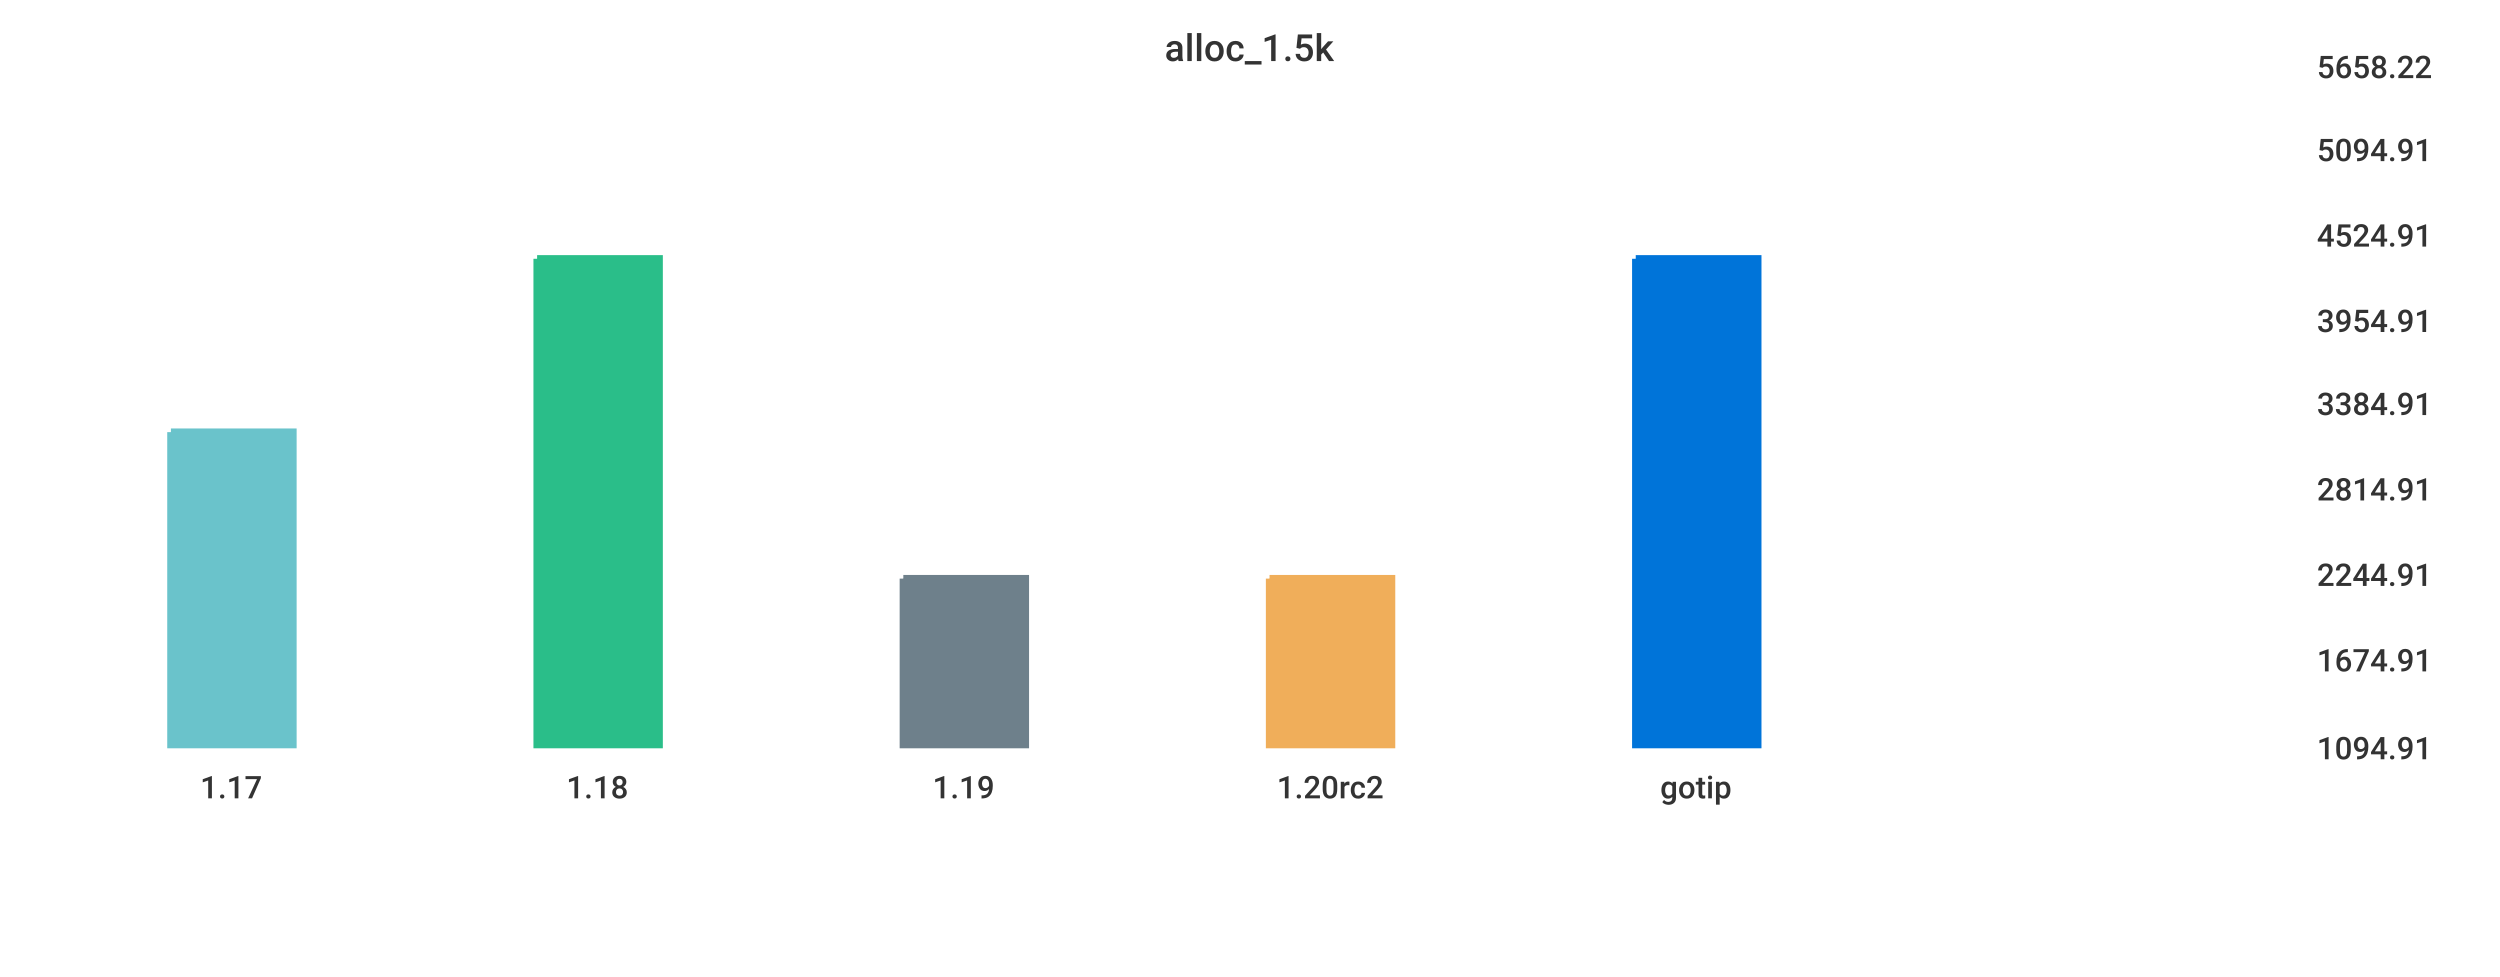
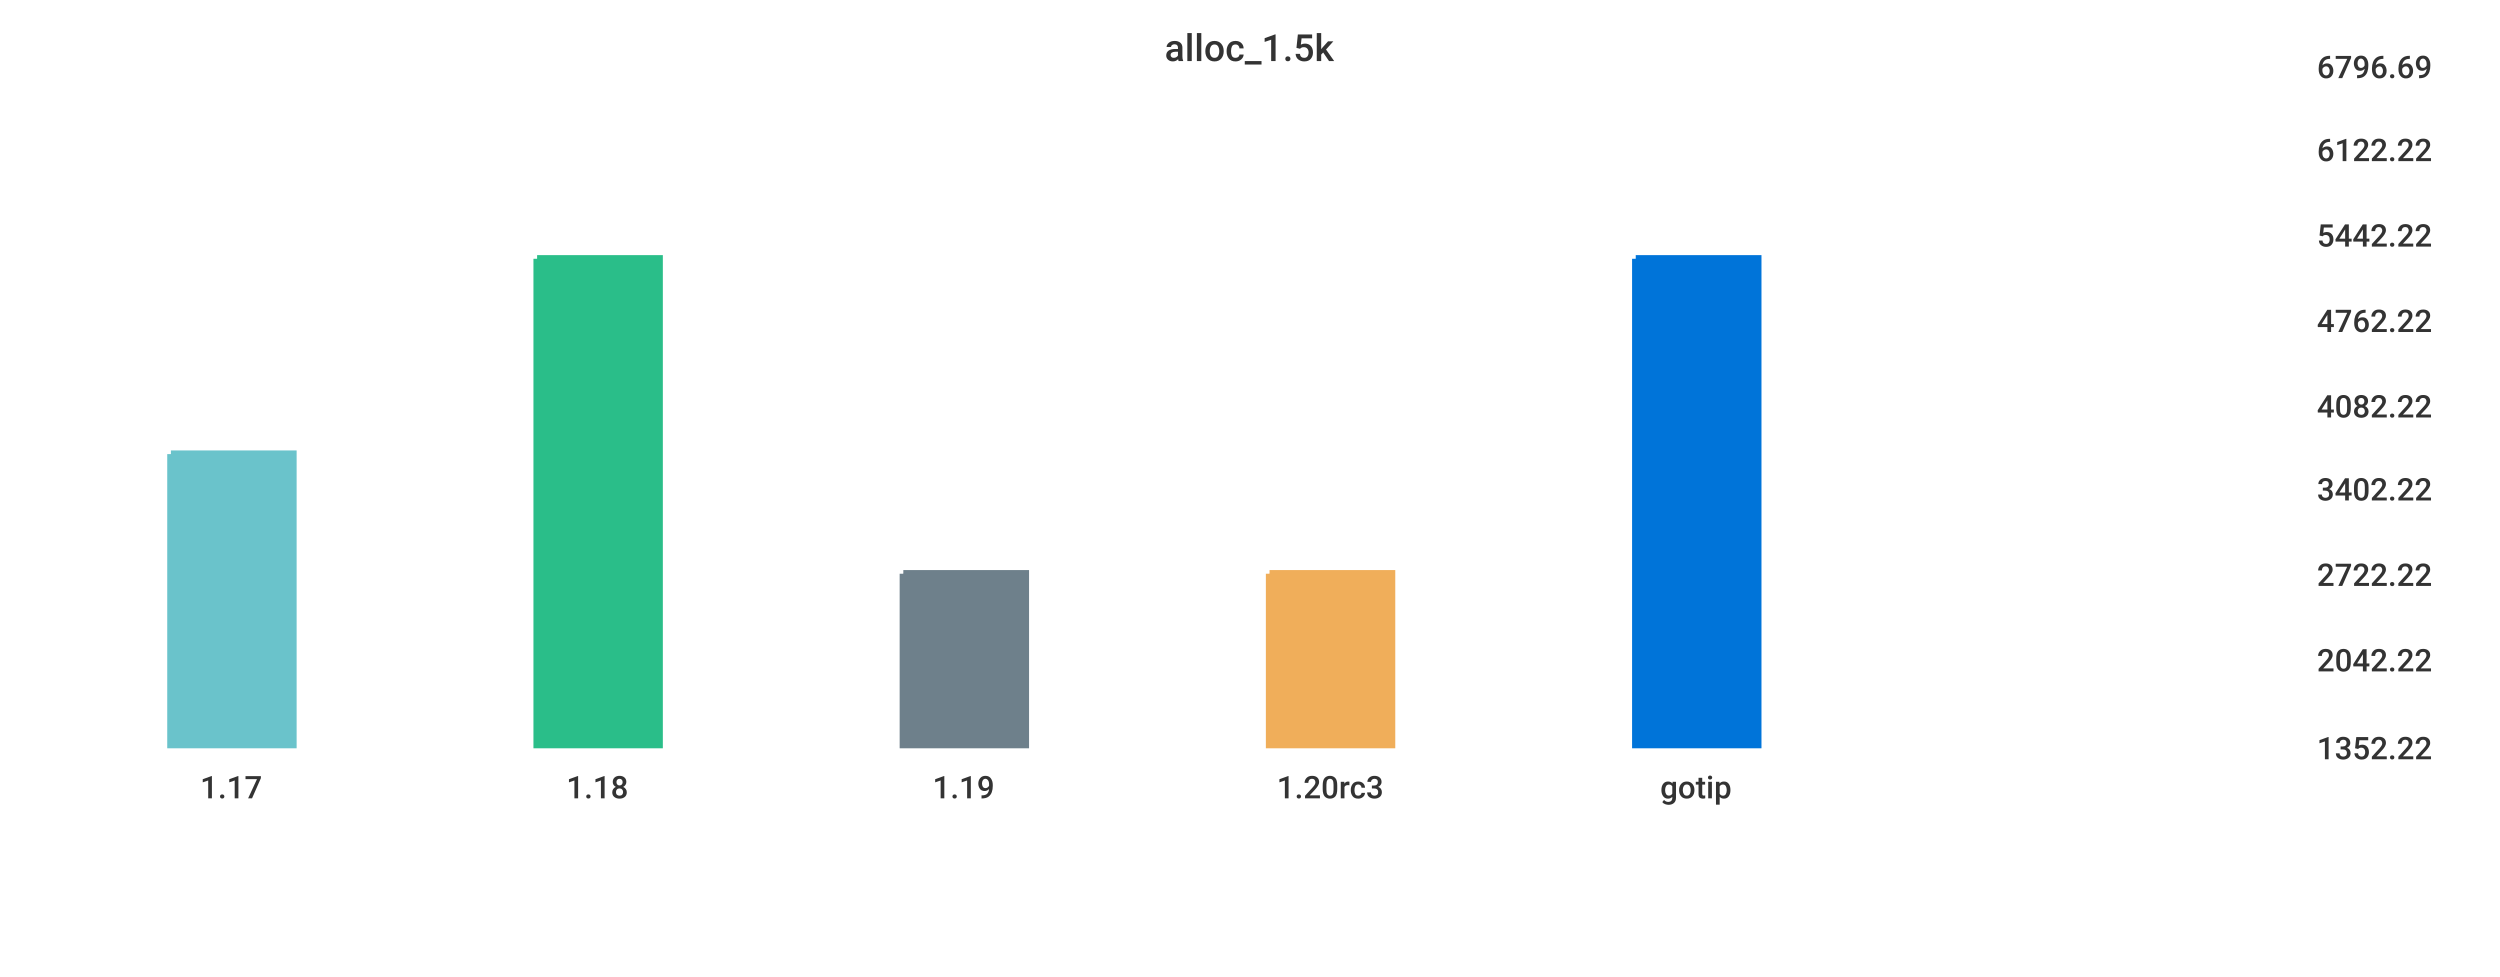
<svg xmlns="http://www.w3.org/2000/svg" width="1024" height="400">\n<path d="M 0 0 L 1024 0 L 1024 400 L 0 400 L 0 0" style="stroke-width:0;stroke:rgba(255,255,255,1.0);fill:rgba(255,255,255,1.0)" />
  <path d="M 20 26 L 934 26 L 934 305 L 20 305 L 20 26" style="stroke-width:0;stroke:rgba(255,255,255,1.0);fill:rgba(255,255,255,1.0)" />
-   <path d="M 70 177 L 120 177 L 120 305 L 70 305 L 70 177" style="stroke-width:3;stroke:rgba(106,195,203,1.0);fill:rgba(106,195,203,1.0)" />
+   <path d="M 70 186 L 120 186 L 120 305 L 70 305 L 70 186" style="stroke-width:3;stroke:rgba(106,195,203,1.0);fill:rgba(106,195,203,1.0)" />
  <path d="M 220 106 L 270 106 L 270 305 L 220 305 L 220 106" style="stroke-width:3;stroke:rgba(42,190,137,1.0);fill:rgba(42,190,137,1.0)" />
-   <path d="M 370 237 L 420 237 L 420 305 L 370 305 L 370 237" style="stroke-width:3;stroke:rgba(110,128,139,1.0);fill:rgba(110,128,139,1.0)" />
-   <path d="M 520 237 L 570 237 L 570 305 L 520 305 L 520 237" style="stroke-width:3;stroke:rgba(240,174,90,1.0);fill:rgba(240,174,90,1.0)" />
+   <path d="M 370 235 L 420 235 L 420 305 L 370 305 L 370 235" style="stroke-width:3;stroke:rgba(110,128,139,1.0);fill:rgba(110,128,139,1.0)" />
+   <path d="M 520 235 L 570 235 L 570 305 L 520 305 L 520 235" style="stroke-width:3;stroke:rgba(240,174,90,1.0);fill:rgba(240,174,90,1.0)" />
  <path d="M 670 106 L 720 106 L 720 305 L 670 305 L 670 106" style="stroke-width:3;stroke:rgba(0,116,217,1.0);fill:rgba(0,116,217,1.0)" />
  <path d="M 20 305 L 934 305" style="stroke-width:0;stroke:rgba(51,51,51,1.0);fill:none" />
  <path d="M 20 305 L 20 310" style="stroke-width:0;stroke:rgba(51,51,51,1.0);fill:none" />
  <text x="82" y="327" style="stroke-width:0;stroke:none;fill:rgba(51,51,51,1.0);font-size:12.8px;font-family:'Roboto Medium',sans-serif">1.17</text>
  <path d="M 170 305 L 170 310" style="stroke-width:0;stroke:rgba(51,51,51,1.0);fill:none" />
  <text x="232" y="327" style="stroke-width:0;stroke:none;fill:rgba(51,51,51,1.0);font-size:12.8px;font-family:'Roboto Medium',sans-serif">1.18</text>
  <path d="M 320 305 L 320 310" style="stroke-width:0;stroke:rgba(51,51,51,1.0);fill:none" />
  <text x="382" y="327" style="stroke-width:0;stroke:none;fill:rgba(51,51,51,1.0);font-size:12.8px;font-family:'Roboto Medium',sans-serif">1.19</text>
  <path d="M 470 305 L 470 310" style="stroke-width:0;stroke:rgba(51,51,51,1.0);fill:none" />
-   <text x="523" y="327" style="stroke-width:0;stroke:none;fill:rgba(51,51,51,1.0);font-size:12.8px;font-family:'Roboto Medium',sans-serif">1.20rc2</text>
+   <text x="523" y="327" style="stroke-width:0;stroke:none;fill:rgba(51,51,51,1.0);font-size:12.8px;font-family:'Roboto Medium',sans-serif">1.20rc3</text>
  <path d="M 620 305 L 620 310" style="stroke-width:0;stroke:rgba(51,51,51,1.0);fill:none" />
  <text x="680" y="327" style="stroke-width:0;stroke:none;fill:rgba(51,51,51,1.0);font-size:12.8px;font-family:'Roboto Medium',sans-serif">gotip</text>
  <path d="M 934 26 L 934 305" style="stroke-width:0;stroke:rgba(51,51,51,1.0);fill:none" />
  <path d="M 934 305 L 939 305" style="stroke-width:0;stroke:rgba(51,51,51,1.0);fill:none" />
  <path d="M 934 305 L 939 305" style="stroke-width:0;stroke:rgba(51,51,51,1.0);fill:none" />
-   <text x="949" y="311" style="stroke-width:0;stroke:none;fill:rgba(51,51,51,1.0);font-size:12.8px;font-family:'Roboto Medium',sans-serif">1094.91</text>
+   <text x="949" y="311" style="stroke-width:0;stroke:none;fill:rgba(51,51,51,1.0);font-size:12.8px;font-family:'Roboto Medium',sans-serif">1352.22</text>
  <path d="M 934 269 L 939 269" style="stroke-width:0;stroke:rgba(51,51,51,1.0);fill:none" />
-   <text x="949" y="275" style="stroke-width:0;stroke:none;fill:rgba(51,51,51,1.0);font-size:12.8px;font-family:'Roboto Medium',sans-serif">1674.91</text>
+   <text x="949" y="275" style="stroke-width:0;stroke:none;fill:rgba(51,51,51,1.0);font-size:12.8px;font-family:'Roboto Medium',sans-serif">2042.22</text>
  <path d="M 934 234 L 939 234" style="stroke-width:0;stroke:rgba(51,51,51,1.0);fill:none" />
-   <text x="949" y="240" style="stroke-width:0;stroke:none;fill:rgba(51,51,51,1.0);font-size:12.8px;font-family:'Roboto Medium',sans-serif">2244.91</text>
+   <text x="949" y="240" style="stroke-width:0;stroke:none;fill:rgba(51,51,51,1.0);font-size:12.8px;font-family:'Roboto Medium',sans-serif">2722.22</text>
  <path d="M 934 199 L 939 199" style="stroke-width:0;stroke:rgba(51,51,51,1.0);fill:none" />
-   <text x="949" y="205" style="stroke-width:0;stroke:none;fill:rgba(51,51,51,1.0);font-size:12.8px;font-family:'Roboto Medium',sans-serif">2814.91</text>
-   <path d="M 934 164 L 939 164" style="stroke-width:0;stroke:rgba(51,51,51,1.0);fill:none" />
-   <text x="949" y="170" style="stroke-width:0;stroke:none;fill:rgba(51,51,51,1.0);font-size:12.8px;font-family:'Roboto Medium',sans-serif">3384.91</text>
+   <text x="949" y="205" style="stroke-width:0;stroke:none;fill:rgba(51,51,51,1.0);font-size:12.8px;font-family:'Roboto Medium',sans-serif">3402.22</text>
+   <path d="M 934 165 L 939 165" style="stroke-width:0;stroke:rgba(51,51,51,1.0);fill:none" />
+   <text x="949" y="171" style="stroke-width:0;stroke:none;fill:rgba(51,51,51,1.0);font-size:12.8px;font-family:'Roboto Medium',sans-serif">4082.22</text>
  <path d="M 934 130 L 939 130" style="stroke-width:0;stroke:rgba(51,51,51,1.0);fill:none" />
-   <text x="949" y="136" style="stroke-width:0;stroke:none;fill:rgba(51,51,51,1.0);font-size:12.8px;font-family:'Roboto Medium',sans-serif">3954.91</text>
+   <text x="949" y="136" style="stroke-width:0;stroke:none;fill:rgba(51,51,51,1.0);font-size:12.8px;font-family:'Roboto Medium',sans-serif">4762.22</text>
  <path d="M 934 95 L 939 95" style="stroke-width:0;stroke:rgba(51,51,51,1.0);fill:none" />
-   <text x="949" y="101" style="stroke-width:0;stroke:none;fill:rgba(51,51,51,1.0);font-size:12.8px;font-family:'Roboto Medium',sans-serif">4524.91</text>
+   <text x="949" y="101" style="stroke-width:0;stroke:none;fill:rgba(51,51,51,1.0);font-size:12.8px;font-family:'Roboto Medium',sans-serif">5442.22</text>
  <path d="M 934 60 L 939 60" style="stroke-width:0;stroke:rgba(51,51,51,1.0);fill:none" />
-   <text x="949" y="66" style="stroke-width:0;stroke:none;fill:rgba(51,51,51,1.0);font-size:12.8px;font-family:'Roboto Medium',sans-serif">5094.91</text>
+   <text x="949" y="66" style="stroke-width:0;stroke:none;fill:rgba(51,51,51,1.0);font-size:12.8px;font-family:'Roboto Medium',sans-serif">6122.22</text>
  <path d="M 934 26 L 939 26" style="stroke-width:0;stroke:rgba(51,51,51,1.0);fill:none" />
-   <text x="949" y="32" style="stroke-width:0;stroke:none;fill:rgba(51,51,51,1.0);font-size:12.8px;font-family:'Roboto Medium',sans-serif">5658.22</text>
+   <text x="949" y="32" style="stroke-width:0;stroke:none;fill:rgba(51,51,51,1.0);font-size:12.8px;font-family:'Roboto Medium',sans-serif">6796.69</text>
  <text x="477" y="25" style="stroke-width:0;stroke:none;fill:rgba(51,51,51,1.0);font-size:15.3px;font-family:'Roboto Medium',sans-serif">alloc_1.5k</text>
</svg>
